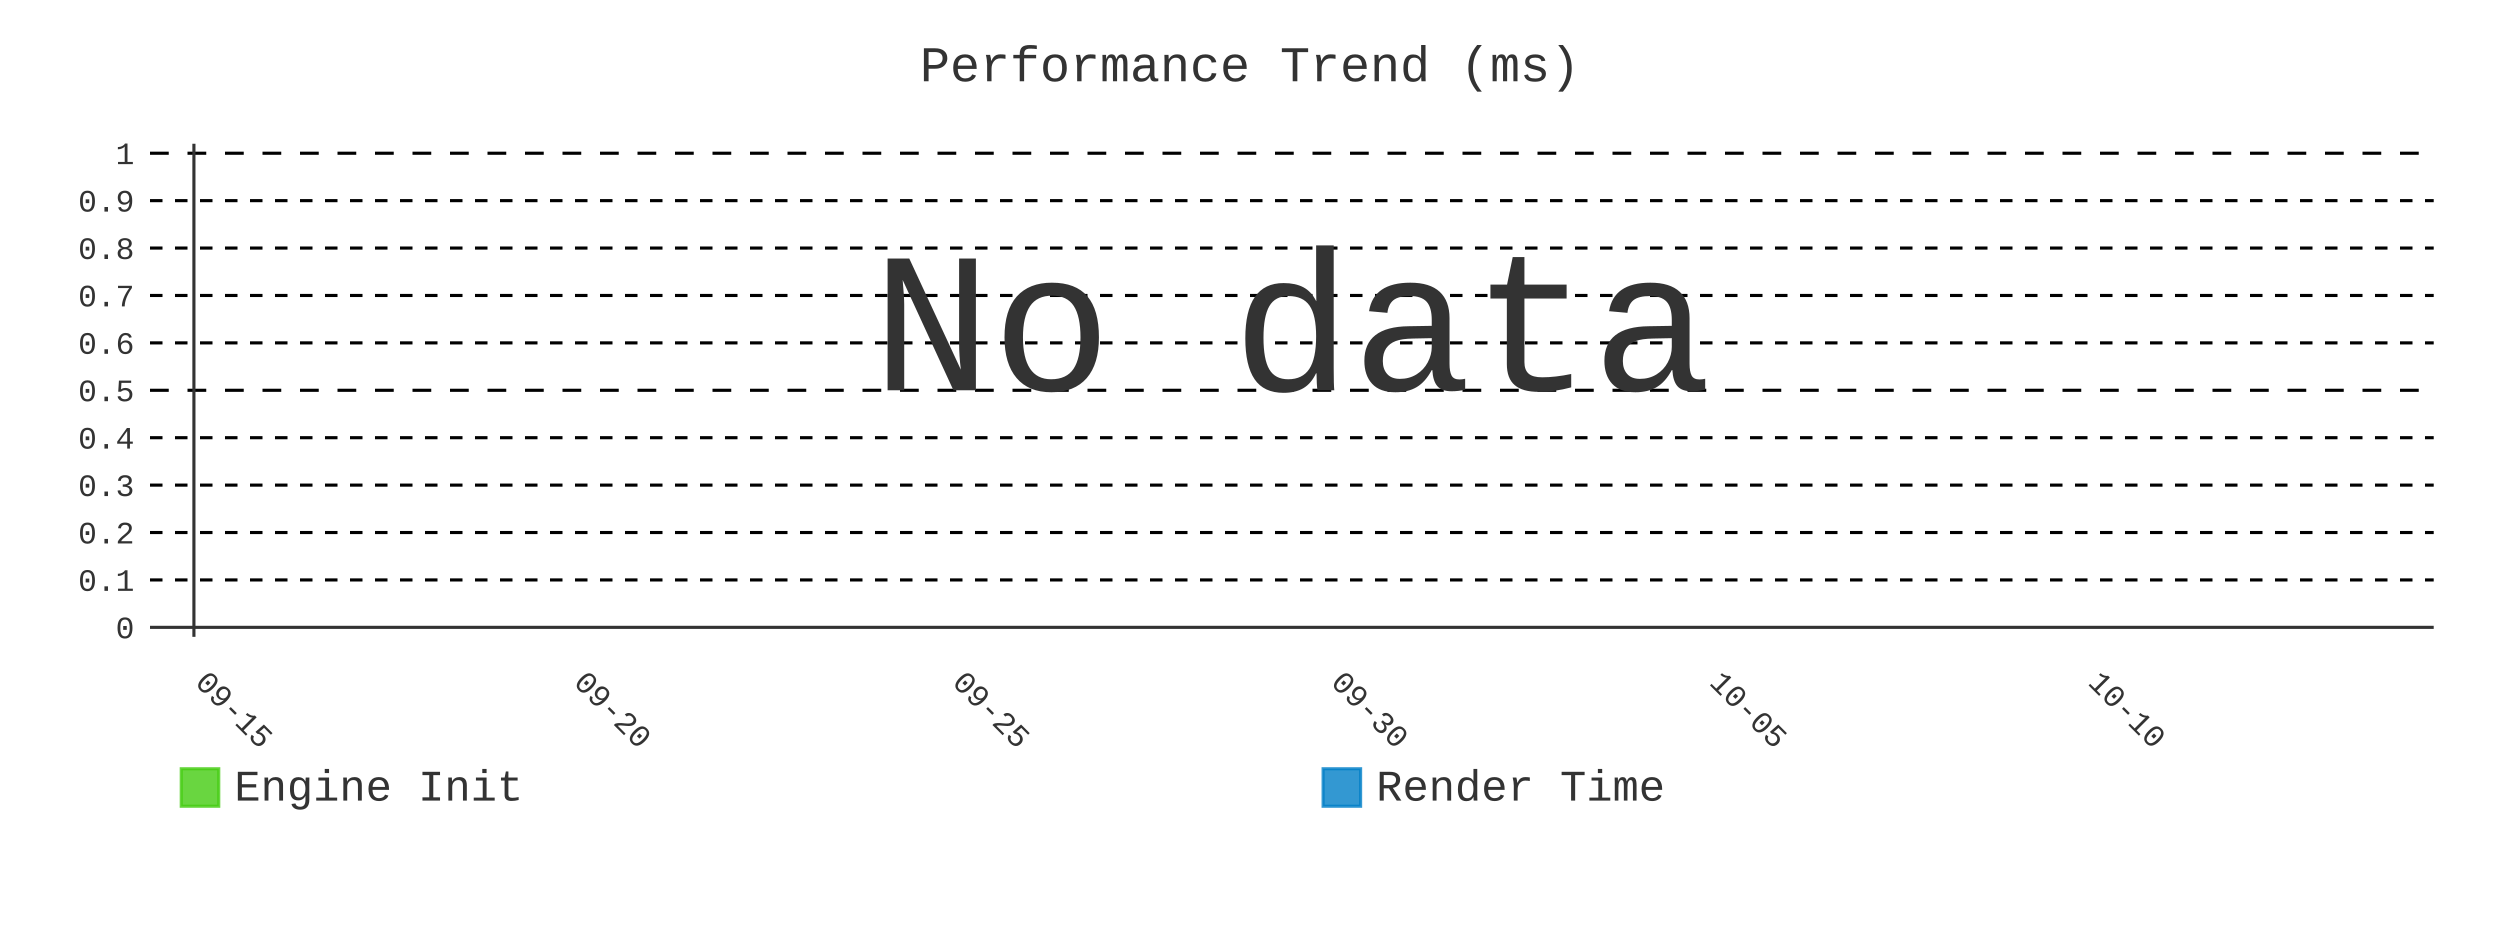
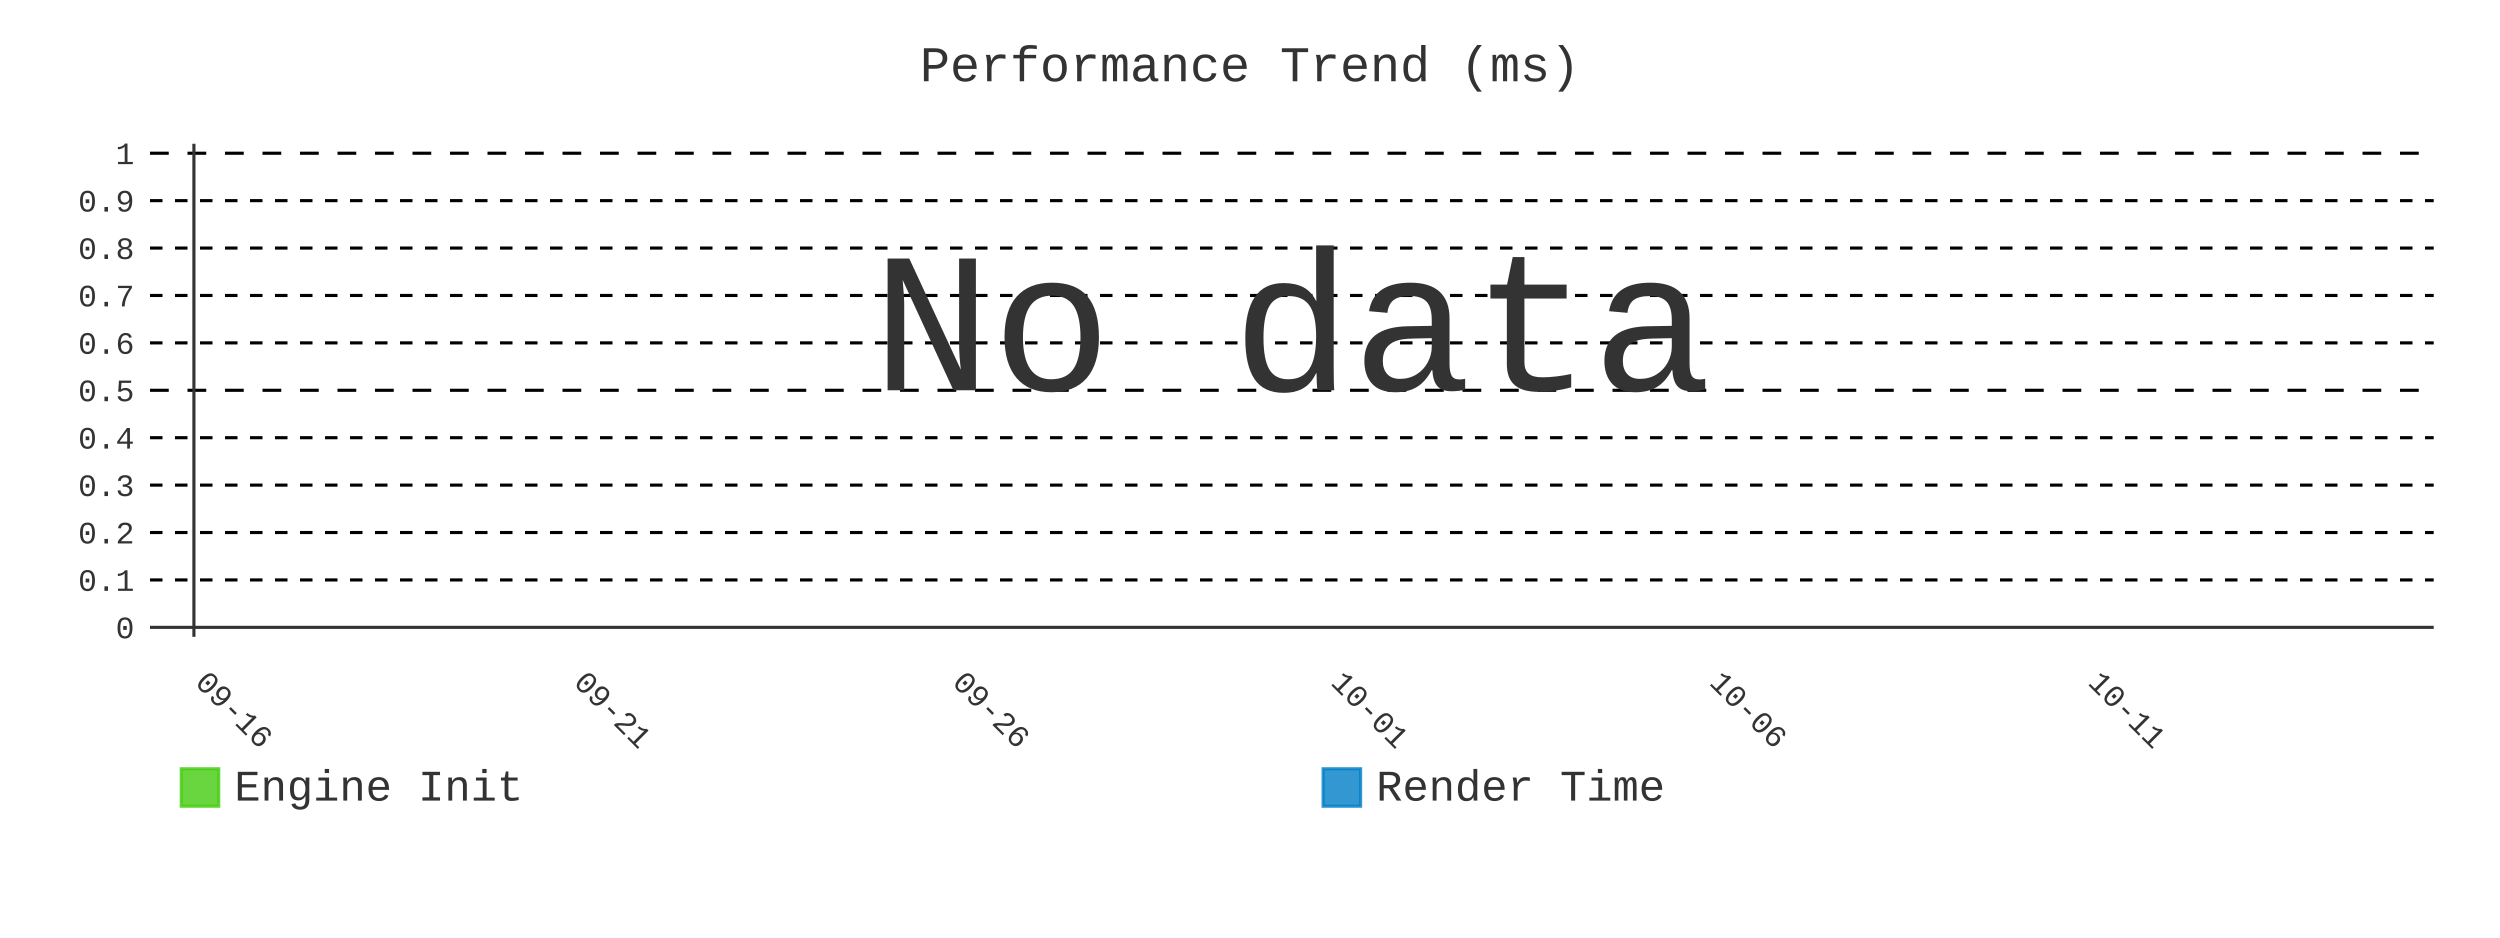
- <svg xmlns="http://www.w3.org/2000/svg" id="chart-3ff2811b-3c4f-4a85-928f-5f21d92d4b57" class="pygal-chart" viewBox="0 0 800 300">
+ <svg xmlns="http://www.w3.org/2000/svg" id="chart-233a2654-68c5-433e-94fb-ba9f428f96db" class="pygal-chart" viewBox="0 0 800 300">
  <defs>
-     <style type="text/css">#chart-3ff2811b-3c4f-4a85-928f-5f21d92d4b57{-webkit-user-select:none;-webkit-font-smoothing:antialiased;font-family:Consolas,"Liberation Mono",Menlo,Courier,monospace}#chart-3ff2811b-3c4f-4a85-928f-5f21d92d4b57 .title{font-family:Consolas,"Liberation Mono",Menlo,Courier,monospace;font-size:16px}#chart-3ff2811b-3c4f-4a85-928f-5f21d92d4b57 .legends .legend text{font-family:Consolas,"Liberation Mono",Menlo,Courier,monospace;font-size:14px}#chart-3ff2811b-3c4f-4a85-928f-5f21d92d4b57 .axis text{font-family:Consolas,"Liberation Mono",Menlo,Courier,monospace;font-size:10px}#chart-3ff2811b-3c4f-4a85-928f-5f21d92d4b57 .axis text.major{font-family:Consolas,"Liberation Mono",Menlo,Courier,monospace;font-size:10px}#chart-3ff2811b-3c4f-4a85-928f-5f21d92d4b57 .text-overlay text.value{font-family:Consolas,"Liberation Mono",Menlo,Courier,monospace;font-size:16px}#chart-3ff2811b-3c4f-4a85-928f-5f21d92d4b57 .text-overlay text.label{font-family:Consolas,"Liberation Mono",Menlo,Courier,monospace;font-size:10px}#chart-3ff2811b-3c4f-4a85-928f-5f21d92d4b57 .tooltip{font-family:Consolas,"Liberation Mono",Menlo,Courier,monospace;font-size:14px}#chart-3ff2811b-3c4f-4a85-928f-5f21d92d4b57 text.no_data{font-family:Consolas,"Liberation Mono",Menlo,Courier,monospace;font-size:64px}
- #chart-3ff2811b-3c4f-4a85-928f-5f21d92d4b57{background-color:transparent}#chart-3ff2811b-3c4f-4a85-928f-5f21d92d4b57 path,#chart-3ff2811b-3c4f-4a85-928f-5f21d92d4b57 line,#chart-3ff2811b-3c4f-4a85-928f-5f21d92d4b57 rect,#chart-3ff2811b-3c4f-4a85-928f-5f21d92d4b57 circle{-webkit-transition:400ms;-moz-transition:400ms;transition:400ms}#chart-3ff2811b-3c4f-4a85-928f-5f21d92d4b57 .graph &gt; .background{fill:transparent}#chart-3ff2811b-3c4f-4a85-928f-5f21d92d4b57 .plot &gt; .background{fill:transparent}#chart-3ff2811b-3c4f-4a85-928f-5f21d92d4b57 .graph{fill:#333}#chart-3ff2811b-3c4f-4a85-928f-5f21d92d4b57 text.no_data{fill:#333}#chart-3ff2811b-3c4f-4a85-928f-5f21d92d4b57 .title{fill:#333}#chart-3ff2811b-3c4f-4a85-928f-5f21d92d4b57 .legends .legend text{fill:#333}#chart-3ff2811b-3c4f-4a85-928f-5f21d92d4b57 .legends .legend:hover text{fill:#333}#chart-3ff2811b-3c4f-4a85-928f-5f21d92d4b57 .axis .line{stroke:#333}#chart-3ff2811b-3c4f-4a85-928f-5f21d92d4b57 .axis .guide.line{stroke:#666}#chart-3ff2811b-3c4f-4a85-928f-5f21d92d4b57 .axis .major.line{stroke:#333}#chart-3ff2811b-3c4f-4a85-928f-5f21d92d4b57 .axis text.major{fill:#333}#chart-3ff2811b-3c4f-4a85-928f-5f21d92d4b57 .axis.y .guides:hover .guide.line,#chart-3ff2811b-3c4f-4a85-928f-5f21d92d4b57 .line-graph .axis.x .guides:hover .guide.line,#chart-3ff2811b-3c4f-4a85-928f-5f21d92d4b57 .stackedline-graph .axis.x .guides:hover .guide.line,#chart-3ff2811b-3c4f-4a85-928f-5f21d92d4b57 .xy-graph .axis.x .guides:hover .guide.line{stroke:#333}#chart-3ff2811b-3c4f-4a85-928f-5f21d92d4b57 .axis .guides:hover text{fill:#333}#chart-3ff2811b-3c4f-4a85-928f-5f21d92d4b57 .reactive{fill-opacity:.8;stroke-opacity:.8;stroke-width:1}#chart-3ff2811b-3c4f-4a85-928f-5f21d92d4b57 .ci{stroke:#333}#chart-3ff2811b-3c4f-4a85-928f-5f21d92d4b57 .reactive.active,#chart-3ff2811b-3c4f-4a85-928f-5f21d92d4b57 .active .reactive{fill-opacity:.9;stroke-opacity:.9;stroke-width:4}#chart-3ff2811b-3c4f-4a85-928f-5f21d92d4b57 .ci .reactive.active{stroke-width:1.5}#chart-3ff2811b-3c4f-4a85-928f-5f21d92d4b57 .series text{fill:#333}#chart-3ff2811b-3c4f-4a85-928f-5f21d92d4b57 .tooltip rect{fill:transparent;stroke:#333;-webkit-transition:opacity 400ms;-moz-transition:opacity 400ms;transition:opacity 400ms}#chart-3ff2811b-3c4f-4a85-928f-5f21d92d4b57 .tooltip .label{fill:#333}#chart-3ff2811b-3c4f-4a85-928f-5f21d92d4b57 .tooltip .label{fill:#333}#chart-3ff2811b-3c4f-4a85-928f-5f21d92d4b57 .tooltip .legend{font-size:.8em;fill:#666}#chart-3ff2811b-3c4f-4a85-928f-5f21d92d4b57 .tooltip .x_label{font-size:.6em;fill:#333}#chart-3ff2811b-3c4f-4a85-928f-5f21d92d4b57 .tooltip .xlink{font-size:.5em;text-decoration:underline}#chart-3ff2811b-3c4f-4a85-928f-5f21d92d4b57 .tooltip .value{font-size:1.5em}#chart-3ff2811b-3c4f-4a85-928f-5f21d92d4b57 .bound{font-size:.5em}#chart-3ff2811b-3c4f-4a85-928f-5f21d92d4b57 .max-value{font-size:.75em;fill:#666}#chart-3ff2811b-3c4f-4a85-928f-5f21d92d4b57 .map-element{fill:transparent;stroke:#666 !important}#chart-3ff2811b-3c4f-4a85-928f-5f21d92d4b57 .map-element .reactive{fill-opacity:inherit;stroke-opacity:inherit}#chart-3ff2811b-3c4f-4a85-928f-5f21d92d4b57 .color-0,#chart-3ff2811b-3c4f-4a85-928f-5f21d92d4b57 .color-0 a:visited{stroke:#4c1;fill:#4c1}#chart-3ff2811b-3c4f-4a85-928f-5f21d92d4b57 .color-1,#chart-3ff2811b-3c4f-4a85-928f-5f21d92d4b57 .color-1 a:visited{stroke:#007ec6;fill:#007ec6}#chart-3ff2811b-3c4f-4a85-928f-5f21d92d4b57 .text-overlay .color-0 text{fill:black}#chart-3ff2811b-3c4f-4a85-928f-5f21d92d4b57 .text-overlay .color-1 text{fill:black}
- #chart-3ff2811b-3c4f-4a85-928f-5f21d92d4b57 text.no_data{text-anchor:middle}#chart-3ff2811b-3c4f-4a85-928f-5f21d92d4b57 .guide.line{fill:none}#chart-3ff2811b-3c4f-4a85-928f-5f21d92d4b57 .centered{text-anchor:middle}#chart-3ff2811b-3c4f-4a85-928f-5f21d92d4b57 .title{text-anchor:middle}#chart-3ff2811b-3c4f-4a85-928f-5f21d92d4b57 .legends .legend text{fill-opacity:1}#chart-3ff2811b-3c4f-4a85-928f-5f21d92d4b57 .axis.x text{text-anchor:middle}#chart-3ff2811b-3c4f-4a85-928f-5f21d92d4b57 .axis.x:not(.web) text[transform]{text-anchor:start}#chart-3ff2811b-3c4f-4a85-928f-5f21d92d4b57 .axis.x:not(.web) text[transform].backwards{text-anchor:end}#chart-3ff2811b-3c4f-4a85-928f-5f21d92d4b57 .axis.y text{text-anchor:end}#chart-3ff2811b-3c4f-4a85-928f-5f21d92d4b57 .axis.y text[transform].backwards{text-anchor:start}#chart-3ff2811b-3c4f-4a85-928f-5f21d92d4b57 .axis.y2 text{text-anchor:start}#chart-3ff2811b-3c4f-4a85-928f-5f21d92d4b57 .axis.y2 text[transform].backwards{text-anchor:end}#chart-3ff2811b-3c4f-4a85-928f-5f21d92d4b57 .axis .guide.line{stroke-dasharray:4,4;stroke:black}#chart-3ff2811b-3c4f-4a85-928f-5f21d92d4b57 .axis .major.guide.line{stroke-dasharray:6,6;stroke:black}#chart-3ff2811b-3c4f-4a85-928f-5f21d92d4b57 .horizontal .axis.y .guide.line,#chart-3ff2811b-3c4f-4a85-928f-5f21d92d4b57 .horizontal .axis.y2 .guide.line,#chart-3ff2811b-3c4f-4a85-928f-5f21d92d4b57 .vertical .axis.x .guide.line{opacity:0}#chart-3ff2811b-3c4f-4a85-928f-5f21d92d4b57 .horizontal .axis.always_show .guide.line,#chart-3ff2811b-3c4f-4a85-928f-5f21d92d4b57 .vertical .axis.always_show .guide.line{opacity:1 !important}#chart-3ff2811b-3c4f-4a85-928f-5f21d92d4b57 .axis.y .guides:hover .guide.line,#chart-3ff2811b-3c4f-4a85-928f-5f21d92d4b57 .axis.y2 .guides:hover .guide.line,#chart-3ff2811b-3c4f-4a85-928f-5f21d92d4b57 .axis.x .guides:hover .guide.line{opacity:1}#chart-3ff2811b-3c4f-4a85-928f-5f21d92d4b57 .axis .guides:hover text{opacity:1}#chart-3ff2811b-3c4f-4a85-928f-5f21d92d4b57 .nofill{fill:none}#chart-3ff2811b-3c4f-4a85-928f-5f21d92d4b57 .subtle-fill{fill-opacity:.2}#chart-3ff2811b-3c4f-4a85-928f-5f21d92d4b57 .dot{stroke-width:1px;fill-opacity:1;stroke-opacity:1}#chart-3ff2811b-3c4f-4a85-928f-5f21d92d4b57 .dot.active{stroke-width:5px}#chart-3ff2811b-3c4f-4a85-928f-5f21d92d4b57 .dot.negative{fill:transparent}#chart-3ff2811b-3c4f-4a85-928f-5f21d92d4b57 text,#chart-3ff2811b-3c4f-4a85-928f-5f21d92d4b57 tspan{stroke:none !important}#chart-3ff2811b-3c4f-4a85-928f-5f21d92d4b57 .series text.active{opacity:1}#chart-3ff2811b-3c4f-4a85-928f-5f21d92d4b57 .tooltip rect{fill-opacity:.95;stroke-width:.5}#chart-3ff2811b-3c4f-4a85-928f-5f21d92d4b57 .tooltip text{fill-opacity:1}#chart-3ff2811b-3c4f-4a85-928f-5f21d92d4b57 .showable{visibility:hidden}#chart-3ff2811b-3c4f-4a85-928f-5f21d92d4b57 .showable.shown{visibility:visible}#chart-3ff2811b-3c4f-4a85-928f-5f21d92d4b57 .gauge-background{fill:rgba(229,229,229,1);stroke:none}#chart-3ff2811b-3c4f-4a85-928f-5f21d92d4b57 .bg-lines{stroke:transparent;stroke-width:2px}</style>
+     <style type="text/css">#chart-233a2654-68c5-433e-94fb-ba9f428f96db{-webkit-user-select:none;-webkit-font-smoothing:antialiased;font-family:Consolas,"Liberation Mono",Menlo,Courier,monospace}#chart-233a2654-68c5-433e-94fb-ba9f428f96db .title{font-family:Consolas,"Liberation Mono",Menlo,Courier,monospace;font-size:16px}#chart-233a2654-68c5-433e-94fb-ba9f428f96db .legends .legend text{font-family:Consolas,"Liberation Mono",Menlo,Courier,monospace;font-size:14px}#chart-233a2654-68c5-433e-94fb-ba9f428f96db .axis text{font-family:Consolas,"Liberation Mono",Menlo,Courier,monospace;font-size:10px}#chart-233a2654-68c5-433e-94fb-ba9f428f96db .axis text.major{font-family:Consolas,"Liberation Mono",Menlo,Courier,monospace;font-size:10px}#chart-233a2654-68c5-433e-94fb-ba9f428f96db .text-overlay text.value{font-family:Consolas,"Liberation Mono",Menlo,Courier,monospace;font-size:16px}#chart-233a2654-68c5-433e-94fb-ba9f428f96db .text-overlay text.label{font-family:Consolas,"Liberation Mono",Menlo,Courier,monospace;font-size:10px}#chart-233a2654-68c5-433e-94fb-ba9f428f96db .tooltip{font-family:Consolas,"Liberation Mono",Menlo,Courier,monospace;font-size:14px}#chart-233a2654-68c5-433e-94fb-ba9f428f96db text.no_data{font-family:Consolas,"Liberation Mono",Menlo,Courier,monospace;font-size:64px}
+ #chart-233a2654-68c5-433e-94fb-ba9f428f96db{background-color:transparent}#chart-233a2654-68c5-433e-94fb-ba9f428f96db path,#chart-233a2654-68c5-433e-94fb-ba9f428f96db line,#chart-233a2654-68c5-433e-94fb-ba9f428f96db rect,#chart-233a2654-68c5-433e-94fb-ba9f428f96db circle{-webkit-transition:400ms;-moz-transition:400ms;transition:400ms}#chart-233a2654-68c5-433e-94fb-ba9f428f96db .graph &gt; .background{fill:transparent}#chart-233a2654-68c5-433e-94fb-ba9f428f96db .plot &gt; .background{fill:transparent}#chart-233a2654-68c5-433e-94fb-ba9f428f96db .graph{fill:#333}#chart-233a2654-68c5-433e-94fb-ba9f428f96db text.no_data{fill:#333}#chart-233a2654-68c5-433e-94fb-ba9f428f96db .title{fill:#333}#chart-233a2654-68c5-433e-94fb-ba9f428f96db .legends .legend text{fill:#333}#chart-233a2654-68c5-433e-94fb-ba9f428f96db .legends .legend:hover text{fill:#333}#chart-233a2654-68c5-433e-94fb-ba9f428f96db .axis .line{stroke:#333}#chart-233a2654-68c5-433e-94fb-ba9f428f96db .axis .guide.line{stroke:#666}#chart-233a2654-68c5-433e-94fb-ba9f428f96db .axis .major.line{stroke:#333}#chart-233a2654-68c5-433e-94fb-ba9f428f96db .axis text.major{fill:#333}#chart-233a2654-68c5-433e-94fb-ba9f428f96db .axis.y .guides:hover .guide.line,#chart-233a2654-68c5-433e-94fb-ba9f428f96db .line-graph .axis.x .guides:hover .guide.line,#chart-233a2654-68c5-433e-94fb-ba9f428f96db .stackedline-graph .axis.x .guides:hover .guide.line,#chart-233a2654-68c5-433e-94fb-ba9f428f96db .xy-graph .axis.x .guides:hover .guide.line{stroke:#333}#chart-233a2654-68c5-433e-94fb-ba9f428f96db .axis .guides:hover text{fill:#333}#chart-233a2654-68c5-433e-94fb-ba9f428f96db .reactive{fill-opacity:.8;stroke-opacity:.8;stroke-width:1}#chart-233a2654-68c5-433e-94fb-ba9f428f96db .ci{stroke:#333}#chart-233a2654-68c5-433e-94fb-ba9f428f96db .reactive.active,#chart-233a2654-68c5-433e-94fb-ba9f428f96db .active .reactive{fill-opacity:.9;stroke-opacity:.9;stroke-width:4}#chart-233a2654-68c5-433e-94fb-ba9f428f96db .ci .reactive.active{stroke-width:1.5}#chart-233a2654-68c5-433e-94fb-ba9f428f96db .series text{fill:#333}#chart-233a2654-68c5-433e-94fb-ba9f428f96db .tooltip rect{fill:transparent;stroke:#333;-webkit-transition:opacity 400ms;-moz-transition:opacity 400ms;transition:opacity 400ms}#chart-233a2654-68c5-433e-94fb-ba9f428f96db .tooltip .label{fill:#333}#chart-233a2654-68c5-433e-94fb-ba9f428f96db .tooltip .label{fill:#333}#chart-233a2654-68c5-433e-94fb-ba9f428f96db .tooltip .legend{font-size:.8em;fill:#666}#chart-233a2654-68c5-433e-94fb-ba9f428f96db .tooltip .x_label{font-size:.6em;fill:#333}#chart-233a2654-68c5-433e-94fb-ba9f428f96db .tooltip .xlink{font-size:.5em;text-decoration:underline}#chart-233a2654-68c5-433e-94fb-ba9f428f96db .tooltip .value{font-size:1.5em}#chart-233a2654-68c5-433e-94fb-ba9f428f96db .bound{font-size:.5em}#chart-233a2654-68c5-433e-94fb-ba9f428f96db .max-value{font-size:.75em;fill:#666}#chart-233a2654-68c5-433e-94fb-ba9f428f96db .map-element{fill:transparent;stroke:#666 !important}#chart-233a2654-68c5-433e-94fb-ba9f428f96db .map-element .reactive{fill-opacity:inherit;stroke-opacity:inherit}#chart-233a2654-68c5-433e-94fb-ba9f428f96db .color-0,#chart-233a2654-68c5-433e-94fb-ba9f428f96db .color-0 a:visited{stroke:#4c1;fill:#4c1}#chart-233a2654-68c5-433e-94fb-ba9f428f96db .color-1,#chart-233a2654-68c5-433e-94fb-ba9f428f96db .color-1 a:visited{stroke:#007ec6;fill:#007ec6}#chart-233a2654-68c5-433e-94fb-ba9f428f96db .text-overlay .color-0 text{fill:black}#chart-233a2654-68c5-433e-94fb-ba9f428f96db .text-overlay .color-1 text{fill:black}
+ #chart-233a2654-68c5-433e-94fb-ba9f428f96db text.no_data{text-anchor:middle}#chart-233a2654-68c5-433e-94fb-ba9f428f96db .guide.line{fill:none}#chart-233a2654-68c5-433e-94fb-ba9f428f96db .centered{text-anchor:middle}#chart-233a2654-68c5-433e-94fb-ba9f428f96db .title{text-anchor:middle}#chart-233a2654-68c5-433e-94fb-ba9f428f96db .legends .legend text{fill-opacity:1}#chart-233a2654-68c5-433e-94fb-ba9f428f96db .axis.x text{text-anchor:middle}#chart-233a2654-68c5-433e-94fb-ba9f428f96db .axis.x:not(.web) text[transform]{text-anchor:start}#chart-233a2654-68c5-433e-94fb-ba9f428f96db .axis.x:not(.web) text[transform].backwards{text-anchor:end}#chart-233a2654-68c5-433e-94fb-ba9f428f96db .axis.y text{text-anchor:end}#chart-233a2654-68c5-433e-94fb-ba9f428f96db .axis.y text[transform].backwards{text-anchor:start}#chart-233a2654-68c5-433e-94fb-ba9f428f96db .axis.y2 text{text-anchor:start}#chart-233a2654-68c5-433e-94fb-ba9f428f96db .axis.y2 text[transform].backwards{text-anchor:end}#chart-233a2654-68c5-433e-94fb-ba9f428f96db .axis .guide.line{stroke-dasharray:4,4;stroke:black}#chart-233a2654-68c5-433e-94fb-ba9f428f96db .axis .major.guide.line{stroke-dasharray:6,6;stroke:black}#chart-233a2654-68c5-433e-94fb-ba9f428f96db .horizontal .axis.y .guide.line,#chart-233a2654-68c5-433e-94fb-ba9f428f96db .horizontal .axis.y2 .guide.line,#chart-233a2654-68c5-433e-94fb-ba9f428f96db .vertical .axis.x .guide.line{opacity:0}#chart-233a2654-68c5-433e-94fb-ba9f428f96db .horizontal .axis.always_show .guide.line,#chart-233a2654-68c5-433e-94fb-ba9f428f96db .vertical .axis.always_show .guide.line{opacity:1 !important}#chart-233a2654-68c5-433e-94fb-ba9f428f96db .axis.y .guides:hover .guide.line,#chart-233a2654-68c5-433e-94fb-ba9f428f96db .axis.y2 .guides:hover .guide.line,#chart-233a2654-68c5-433e-94fb-ba9f428f96db .axis.x .guides:hover .guide.line{opacity:1}#chart-233a2654-68c5-433e-94fb-ba9f428f96db .axis .guides:hover text{opacity:1}#chart-233a2654-68c5-433e-94fb-ba9f428f96db .nofill{fill:none}#chart-233a2654-68c5-433e-94fb-ba9f428f96db .subtle-fill{fill-opacity:.2}#chart-233a2654-68c5-433e-94fb-ba9f428f96db .dot{stroke-width:1px;fill-opacity:1;stroke-opacity:1}#chart-233a2654-68c5-433e-94fb-ba9f428f96db .dot.active{stroke-width:5px}#chart-233a2654-68c5-433e-94fb-ba9f428f96db .dot.negative{fill:transparent}#chart-233a2654-68c5-433e-94fb-ba9f428f96db text,#chart-233a2654-68c5-433e-94fb-ba9f428f96db tspan{stroke:none !important}#chart-233a2654-68c5-433e-94fb-ba9f428f96db .series text.active{opacity:1}#chart-233a2654-68c5-433e-94fb-ba9f428f96db .tooltip rect{fill-opacity:.95;stroke-width:.5}#chart-233a2654-68c5-433e-94fb-ba9f428f96db .tooltip text{fill-opacity:1}#chart-233a2654-68c5-433e-94fb-ba9f428f96db .showable{visibility:hidden}#chart-233a2654-68c5-433e-94fb-ba9f428f96db .showable.shown{visibility:visible}#chart-233a2654-68c5-433e-94fb-ba9f428f96db .gauge-background{fill:rgba(229,229,229,1);stroke:none}#chart-233a2654-68c5-433e-94fb-ba9f428f96db .bg-lines{stroke:transparent;stroke-width:2px}</style>
  </defs>
  <g class="graph line-graph vertical">
    <rect x="0" y="0" width="800" height="300" class="background" />
    <g transform="translate(48, 46)" class="plot">
      <rect x="0" y="0" width="730.787" height="157.787" class="background" />
      <g class="axis y always_show">
        <g class="guides">
          <path d="M0 154.752 h730.787" class="axis major line" />
          <text x="-5" y="158.252" class="major">0</text>
        </g>
        <g class="guides">
          <path d="M0 139.581 h730.787" class="guide line" />
          <text x="-5" y="143.081" class="">0.1</text>
        </g>
        <g class="guides">
          <path d="M0 124.409 h730.787" class="guide line" />
          <text x="-5" y="127.909" class="">0.2</text>
        </g>
        <g class="guides">
          <path d="M0 109.237 h730.787" class="guide line" />
          <text x="-5" y="112.737" class="">0.3</text>
        </g>
        <g class="guides">
          <path d="M0 94.065 h730.787" class="guide line" />
          <text x="-5" y="97.565" class="">0.4</text>
        </g>
        <g class="guides">
          <path d="M0 78.893 h730.787" class="major guide line" />
          <text x="-5" y="82.393" class="major">0.5</text>
        </g>
        <g class="guides">
          <path d="M0 63.722 h730.787" class="guide line" />
          <text x="-5" y="67.222" class="">0.6</text>
        </g>
        <g class="guides">
          <path d="M0 48.55 h730.787" class="guide line" />
          <text x="-5" y="52.05" class="">0.7</text>
        </g>
        <g class="guides">
          <path d="M0 33.378 h730.787" class="guide line" />
          <text x="-5" y="36.878" class="">0.8</text>
        </g>
        <g class="guides">
          <path d="M0 18.206 h730.787" class="guide line" />
          <text x="-5" y="21.706" class="">0.9</text>
        </g>
        <g class="guides">
          <path d="M0 3.034 h730.787" class="major guide line" />
          <text x="-5" y="6.534" class="major">1</text>
        </g>
      </g>
      <g class="axis x">
        <g class="guides">
          <path d="M14.054 0 v157.787" class="major line" />
-           <text x="14.054" y="172.787" class="major" transform="rotate(45 14.05359 172.7868)">09-15</text>
+           <text x="14.054" y="172.787" class="major" transform="rotate(45 14.05359 172.7868)">09-16</text>
        </g>
        <g class="guides">
          <path d="M135.205 0 v157.787" class="major guide line" />
-           <text x="135.205" y="172.787" class="major" transform="rotate(45 135.2052 172.7868)">09-20</text>
+           <text x="135.205" y="172.787" class="major" transform="rotate(45 135.2052 172.7868)">09-21</text>
        </g>
        <g class="guides">
          <path d="M256.357 0 v157.787" class="major guide line" />
-           <text x="256.357" y="172.787" class="major" transform="rotate(45 256.3569 172.7868)">09-25</text>
+           <text x="256.357" y="172.787" class="major" transform="rotate(45 256.3569 172.7868)">09-26</text>
        </g>
        <g class="guides">
          <path d="M377.509 0 v157.787" class="major guide line" />
-           <text x="377.509" y="172.787" class="major" transform="rotate(45 377.5086 172.7868)">09-30</text>
+           <text x="377.509" y="172.787" class="major" transform="rotate(45 377.5086 172.7868)">10-01</text>
        </g>
        <g class="guides">
          <path d="M498.66 0 v157.787" class="major guide line" />
-           <text x="498.66" y="172.787" class="major" transform="rotate(45 498.6602 172.7868)">10-05</text>
+           <text x="498.66" y="172.787" class="major" transform="rotate(45 498.6602 172.7868)">10-06</text>
        </g>
        <g class="guides">
          <path d="M619.812 0 v157.787" class="major guide line" />
-           <text x="619.812" y="172.787" class="major" transform="rotate(45 619.8119 172.7868)">10-10</text>
+           <text x="619.812" y="172.787" class="major" transform="rotate(45 619.8119 172.7868)">10-11</text>
        </g>
      </g>
    </g>
    <g class="titles">
      <text x="400.0" y="26" class="title plot_title">Performance Trend (ms)</text>
    </g>
    <g transform="translate(48, 46)" class="plot overlay" />
    <g transform="translate(48, 46)" class="plot text-overlay">
      <text x="365.393" y="78.893" class="no_data">No data</text>
    </g>
    <g transform="translate(48, 46)" class="plot tooltip-overlay">
      <g transform="translate(0 0)" style="opacity: 0" class="tooltip">
        <rect rx="0" ry="0" width="0" height="0" class="tooltip-box" />
        <g class="text" />
      </g>
    </g>
    <g transform="translate(58, 245)" class="legends">
      <g id="activate-serie-0" class="legend reactive activate-serie">
        <rect x="0.0" y="1.0" width="12" height="12" class="color-0 reactive" />
        <text x="17.0" y="11.2">Engine Init</text>
      </g>
      <g id="activate-serie-1" class="legend reactive activate-serie">
        <rect x="365.393" y="1.0" width="12" height="12" class="color-1 reactive" />
        <text x="382.393" y="11.2">Render Time</text>
      </g>
    </g>
  </g>
</svg>
